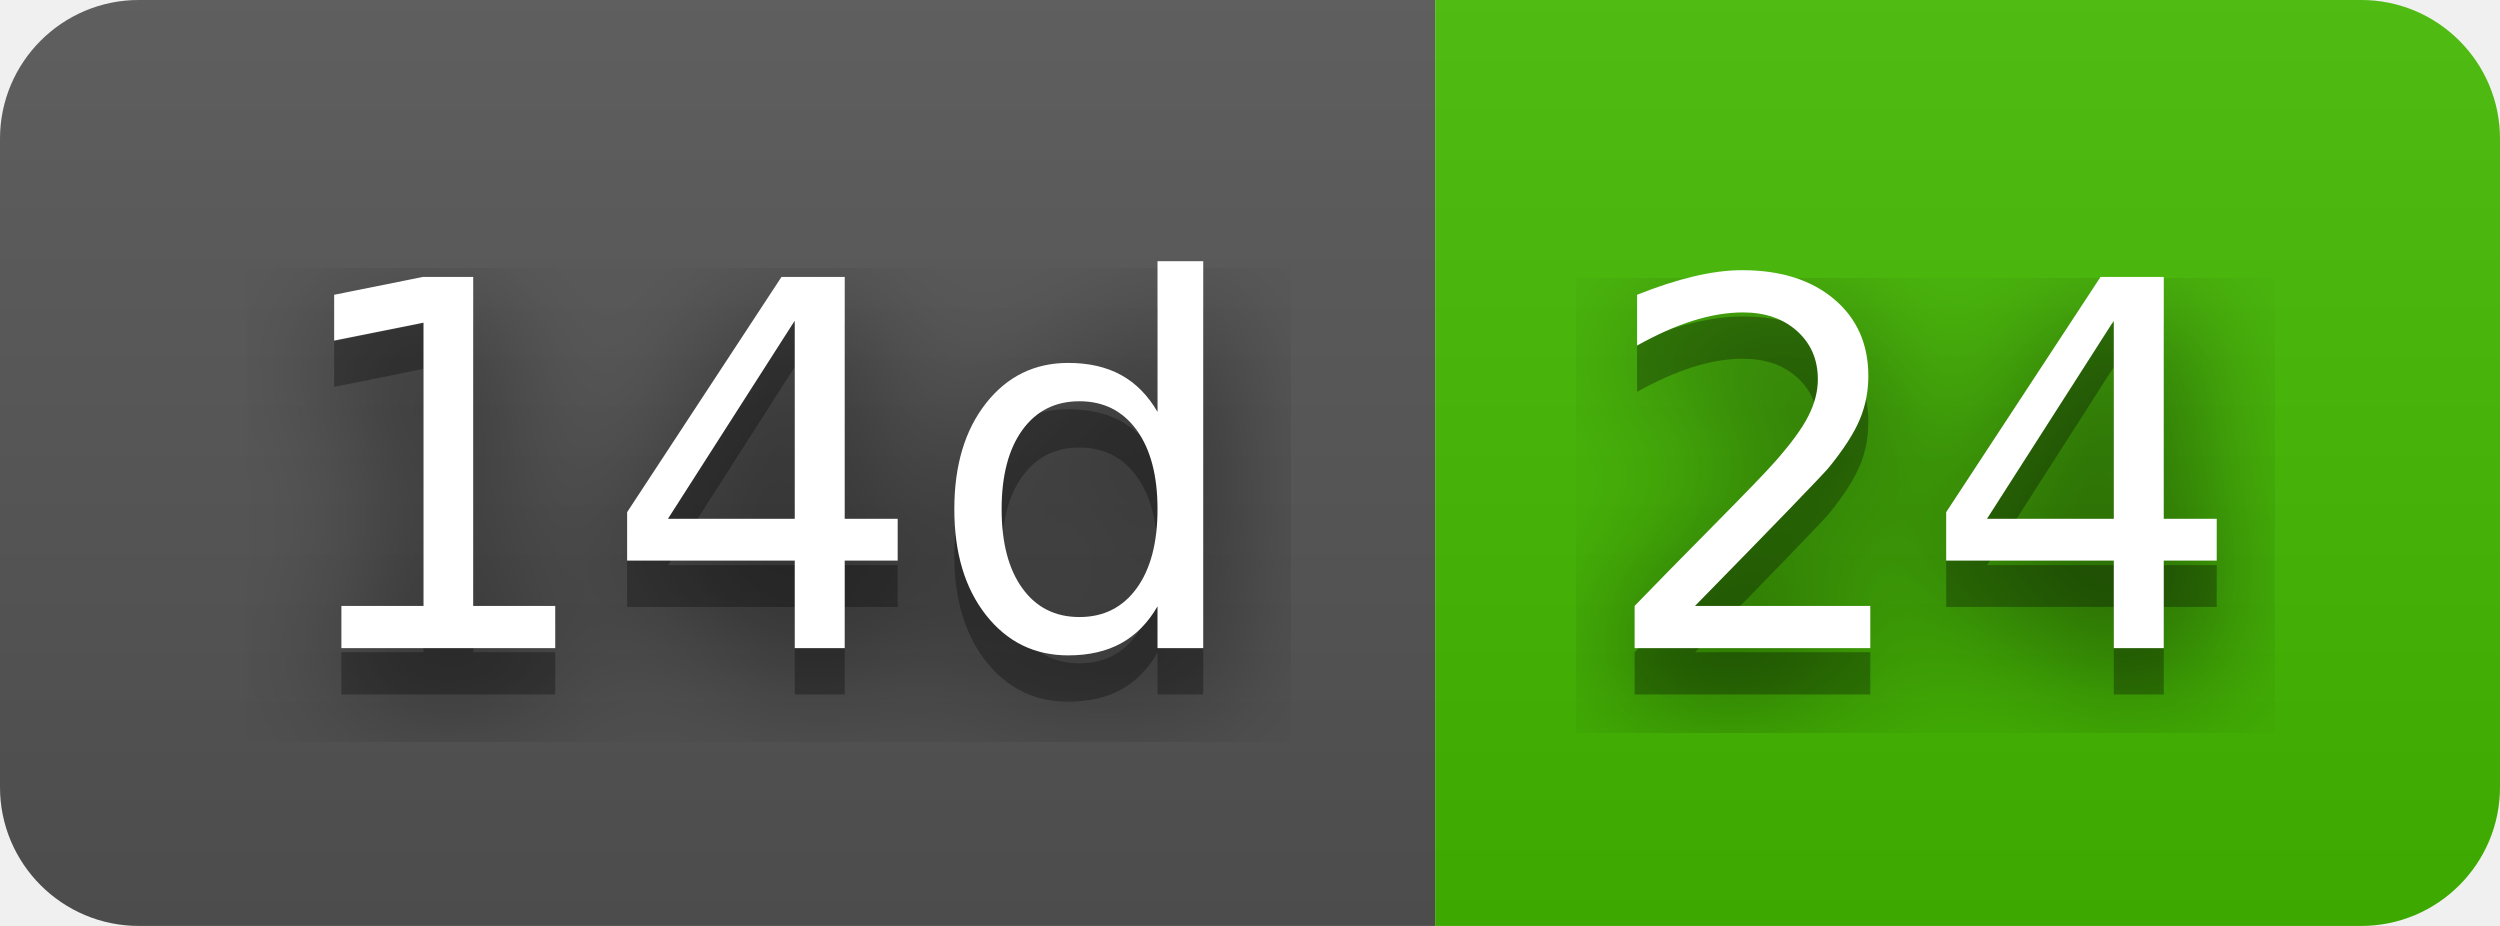
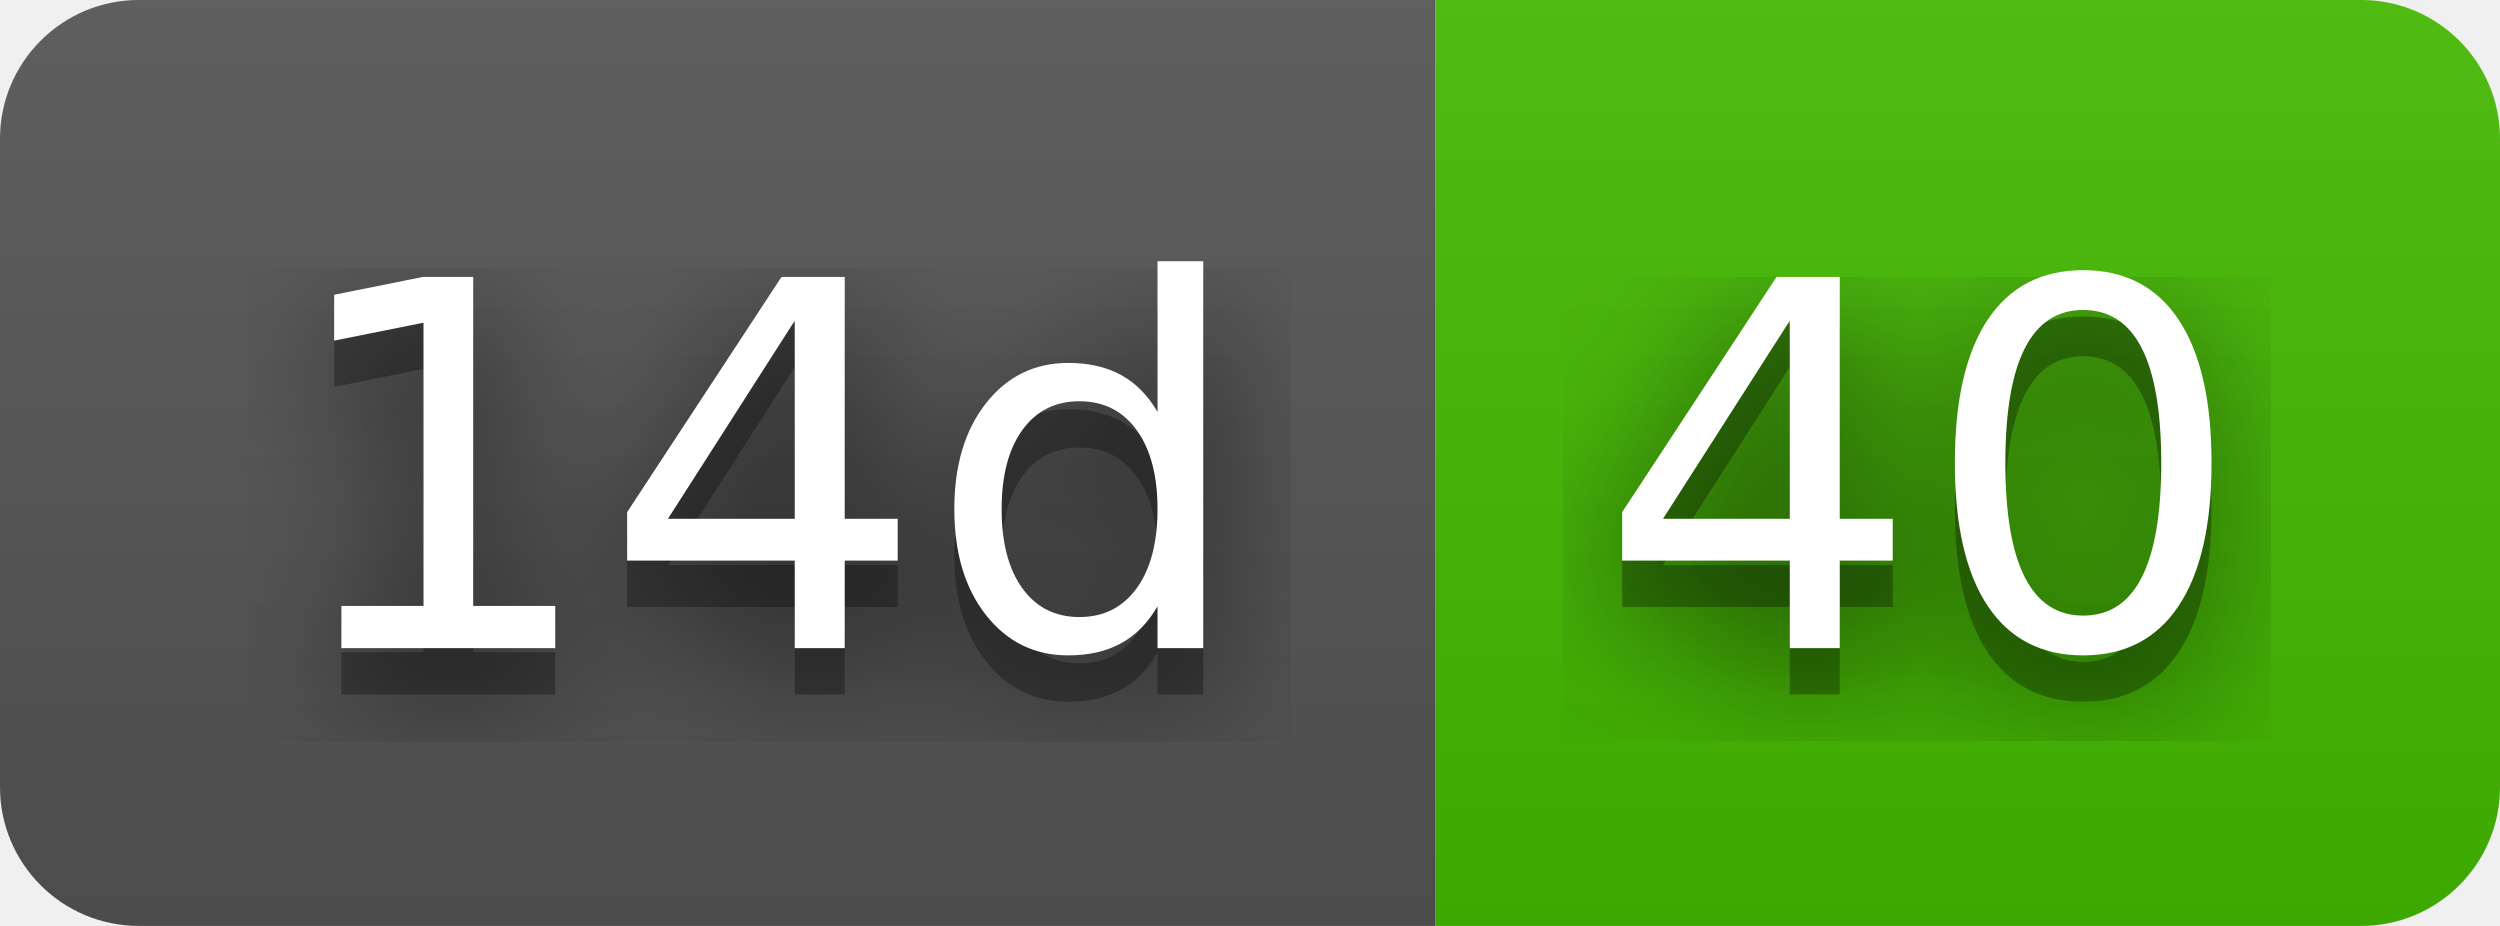
- <svg xmlns="http://www.w3.org/2000/svg" width="54" height="20" role="img" aria-label="14d: 24">
+ <svg xmlns="http://www.w3.org/2000/svg" width="54" height="20" role="img" aria-label="14d: 40">
  <filter id="blur">
    <feGaussianBlur stdDeviation="16" />
  </filter>
  <linearGradient id="s" x2="0" y2="100%">
    <stop offset="0" stop-color="#bbb" stop-opacity=".1" />
    <stop offset="1" stop-opacity=".1" />
  </linearGradient>
  <clipPath id="r">
    <rect width="54" height="20" rx="3" />
  </clipPath>
  <g clip-path="url(#r)">
    <rect width="31" height="20" fill="#555" />
    <rect x="31" width="23" height="20" fill="#4b0" />
    <rect width="54" height="20" fill="url(#s)" />
  </g>
  <g fill="#fff" text-anchor="middle" font-family="Verdana,Geneva,DejaVu Sans,sans-serif" text-rendering="geometricPrecision" font-size="110">
    <g transform="scale(.1)">
      <g aria-hidden="true" fill="#010101">
        <text x="165" y="150" fill-opacity=".8" filter="url(#blur)" textLength="210">14d</text>
        <text x="165" y="150" fill-opacity=".3" textLength="210">14d</text>
      </g>
      <text x="165" y="140" textLength="210">14d</text>
    </g>
    <g transform="scale(.1)">
      <g aria-hidden="true" fill="#010101">
-         <text x="415" y="150" fill-opacity=".8" filter="url(#blur)" textLength="130">24</text>
-         <text x="415" y="150" fill-opacity=".3" textLength="130">24</text>
+         <text x="415" y="150" fill-opacity=".8" filter="url(#blur)" textLength="130">40</text>
+         <text x="415" y="150" fill-opacity=".3" textLength="130">40</text>
      </g>
-       <text x="415" y="140" textLength="130">24</text>
+       <text x="415" y="140" textLength="130">40</text>
    </g>
  </g>
</svg>
